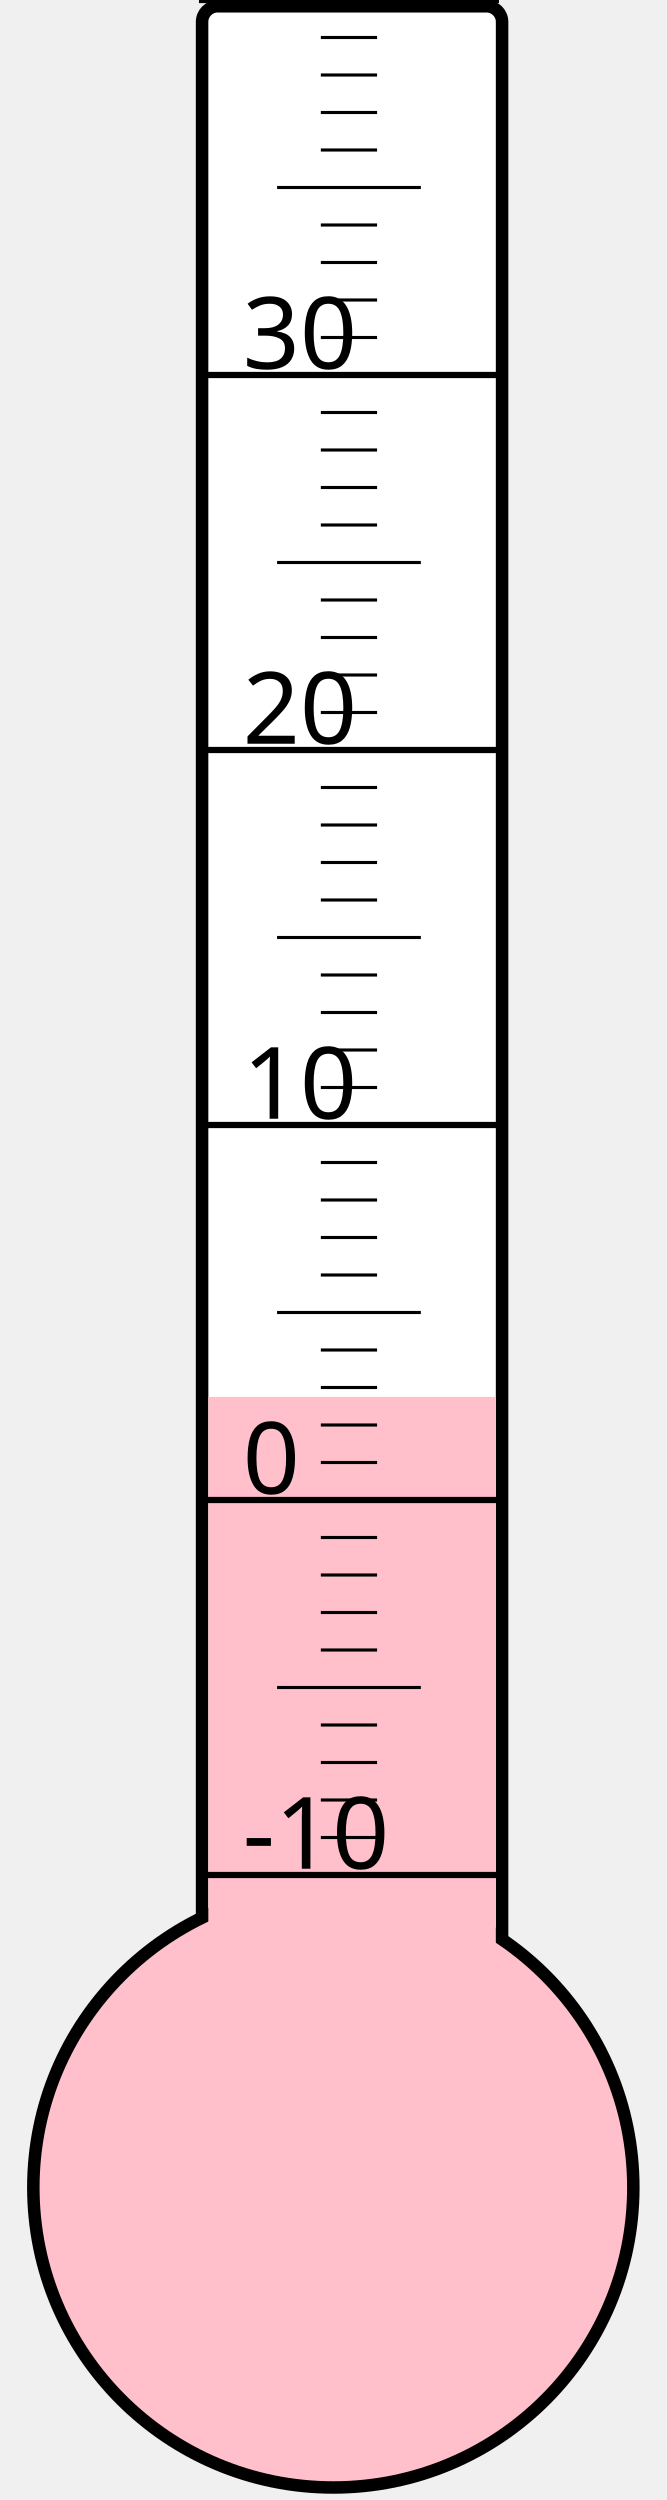
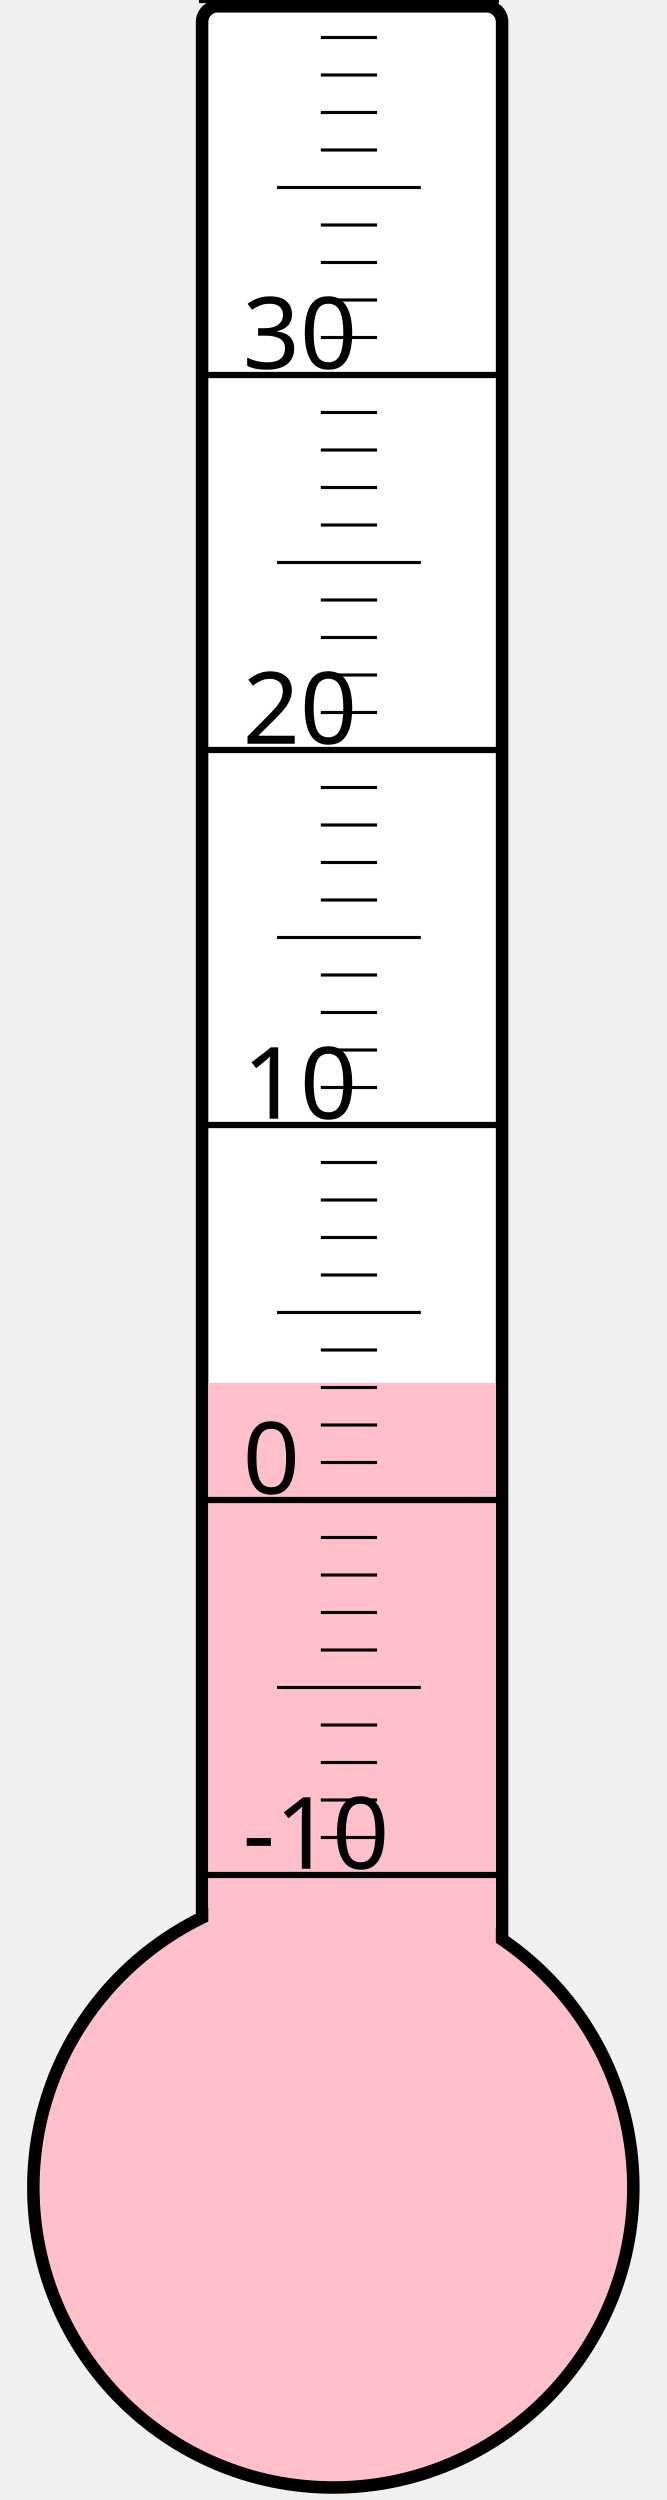
<svg xmlns="http://www.w3.org/2000/svg" width="40px" height="150px" viewBox="0 0 200 800">
  <rect width="200" height="800" x="0" y="0" style="fill: #ffffeb; fill-opacity: 0;" />
  <rect width="96" height="680" x="58" y="2" rx="5" ry="5" style="fill: white; fill-opacity: 1; stroke: black; stroke-width: 4;" />
  <circle cx="100" cy="700" r="96" style="fill: pink; stroke: black; stroke-width: 4;" />
-   <rect width="92" height="253.0" x="60" y="447.0" style="fill: pink; fill-opacity: 1; stroke-width: 0;" />
+   <rect width="92" height="257.5" x="60" y="442.5" style="fill: pink; fill-opacity: 1; stroke-width: 0;" />
  <text x="71" y="598" style="font-family: sans-serif; font-size: 24pt;">-10</text>
  <text x="71" y="478" style="font-family: sans-serif; font-size: 24pt;">0</text>
  <text x="71" y="358" style="font-family: sans-serif; font-size: 24pt;">10</text>
  <text x="71" y="238" style="font-family: sans-serif; font-size: 24pt;">20</text>
  <text x="71" y="118" style="font-family: sans-serif; font-size: 24pt;">30</text>
  <g style="stroke: black;">
    <line x1="57" y1="600" x2="153" y2="600" style="stroke-width: 2;" />
    <line x1="96" y1="588" x2="114" y2="588" style="stroke-width: 1;" />
    <line x1="96" y1="576" x2="114" y2="576" style="stroke-width: 1;" />
    <line x1="96" y1="564" x2="114" y2="564" style="stroke-width: 1;" />
    <line x1="96" y1="552" x2="114" y2="552" style="stroke-width: 1;" />
    <line x1="82" y1="540" x2="128" y2="540" style="stroke-width: 1;" />
    <line x1="96" y1="528" x2="114" y2="528" style="stroke-width: 1;" />
    <line x1="96" y1="516" x2="114" y2="516" style="stroke-width: 1;" />
    <line x1="96" y1="504" x2="114" y2="504" style="stroke-width: 1;" />
    <line x1="96" y1="492" x2="114" y2="492" style="stroke-width: 1;" />
    <line x1="57" y1="480" x2="153" y2="480" style="stroke-width: 2;" />
    <line x1="96" y1="468" x2="114" y2="468" style="stroke-width: 1;" />
    <line x1="96" y1="456" x2="114" y2="456" style="stroke-width: 1;" />
    <line x1="96" y1="444" x2="114" y2="444" style="stroke-width: 1;" />
    <line x1="96" y1="432" x2="114" y2="432" style="stroke-width: 1;" />
    <line x1="82" y1="420" x2="128" y2="420" style="stroke-width: 1;" />
    <line x1="96" y1="408" x2="114" y2="408" style="stroke-width: 1;" />
    <line x1="96" y1="396" x2="114" y2="396" style="stroke-width: 1;" />
    <line x1="96" y1="384" x2="114" y2="384" style="stroke-width: 1;" />
    <line x1="96" y1="372" x2="114" y2="372" style="stroke-width: 1;" />
    <line x1="57" y1="360" x2="153" y2="360" style="stroke-width: 2;" />
    <line x1="96" y1="348" x2="114" y2="348" style="stroke-width: 1;" />
    <line x1="96" y1="336" x2="114" y2="336" style="stroke-width: 1;" />
    <line x1="96" y1="324" x2="114" y2="324" style="stroke-width: 1;" />
    <line x1="96" y1="312" x2="114" y2="312" style="stroke-width: 1;" />
    <line x1="82" y1="300" x2="128" y2="300" style="stroke-width: 1;" />
    <line x1="96" y1="288" x2="114" y2="288" style="stroke-width: 1;" />
    <line x1="96" y1="276" x2="114" y2="276" style="stroke-width: 1;" />
    <line x1="96" y1="264" x2="114" y2="264" style="stroke-width: 1;" />
    <line x1="96" y1="252" x2="114" y2="252" style="stroke-width: 1;" />
    <line x1="57" y1="240" x2="153" y2="240" style="stroke-width: 2;" />
    <line x1="96" y1="228" x2="114" y2="228" style="stroke-width: 1;" />
    <line x1="96" y1="216" x2="114" y2="216" style="stroke-width: 1;" />
    <line x1="96" y1="204" x2="114" y2="204" style="stroke-width: 1;" />
    <line x1="96" y1="192" x2="114" y2="192" style="stroke-width: 1;" />
    <line x1="82" y1="180" x2="128" y2="180" style="stroke-width: 1;" />
    <line x1="96" y1="168" x2="114" y2="168" style="stroke-width: 1;" />
    <line x1="96" y1="156" x2="114" y2="156" style="stroke-width: 1;" />
    <line x1="96" y1="144" x2="114" y2="144" style="stroke-width: 1;" />
    <line x1="96" y1="132" x2="114" y2="132" style="stroke-width: 1;" />
    <line x1="57" y1="120" x2="153" y2="120" style="stroke-width: 2;" />
    <line x1="96" y1="108" x2="114" y2="108" style="stroke-width: 1;" />
    <line x1="96" y1="96" x2="114" y2="96" style="stroke-width: 1;" />
    <line x1="96" y1="84" x2="114" y2="84" style="stroke-width: 1;" />
    <line x1="96" y1="72" x2="114" y2="72" style="stroke-width: 1;" />
    <line x1="82" y1="60" x2="128" y2="60" style="stroke-width: 1;" />
    <line x1="96" y1="48" x2="114" y2="48" style="stroke-width: 1;" />
    <line x1="96" y1="36" x2="114" y2="36" style="stroke-width: 1;" />
    <line x1="96" y1="24" x2="114" y2="24" style="stroke-width: 1;" />
    <line x1="96" y1="12" x2="114" y2="12" style="stroke-width: 1;" />
    <line x1="57" y1="0" x2="153" y2="0" style="stroke-width: 2;" />
  </g>
</svg>
